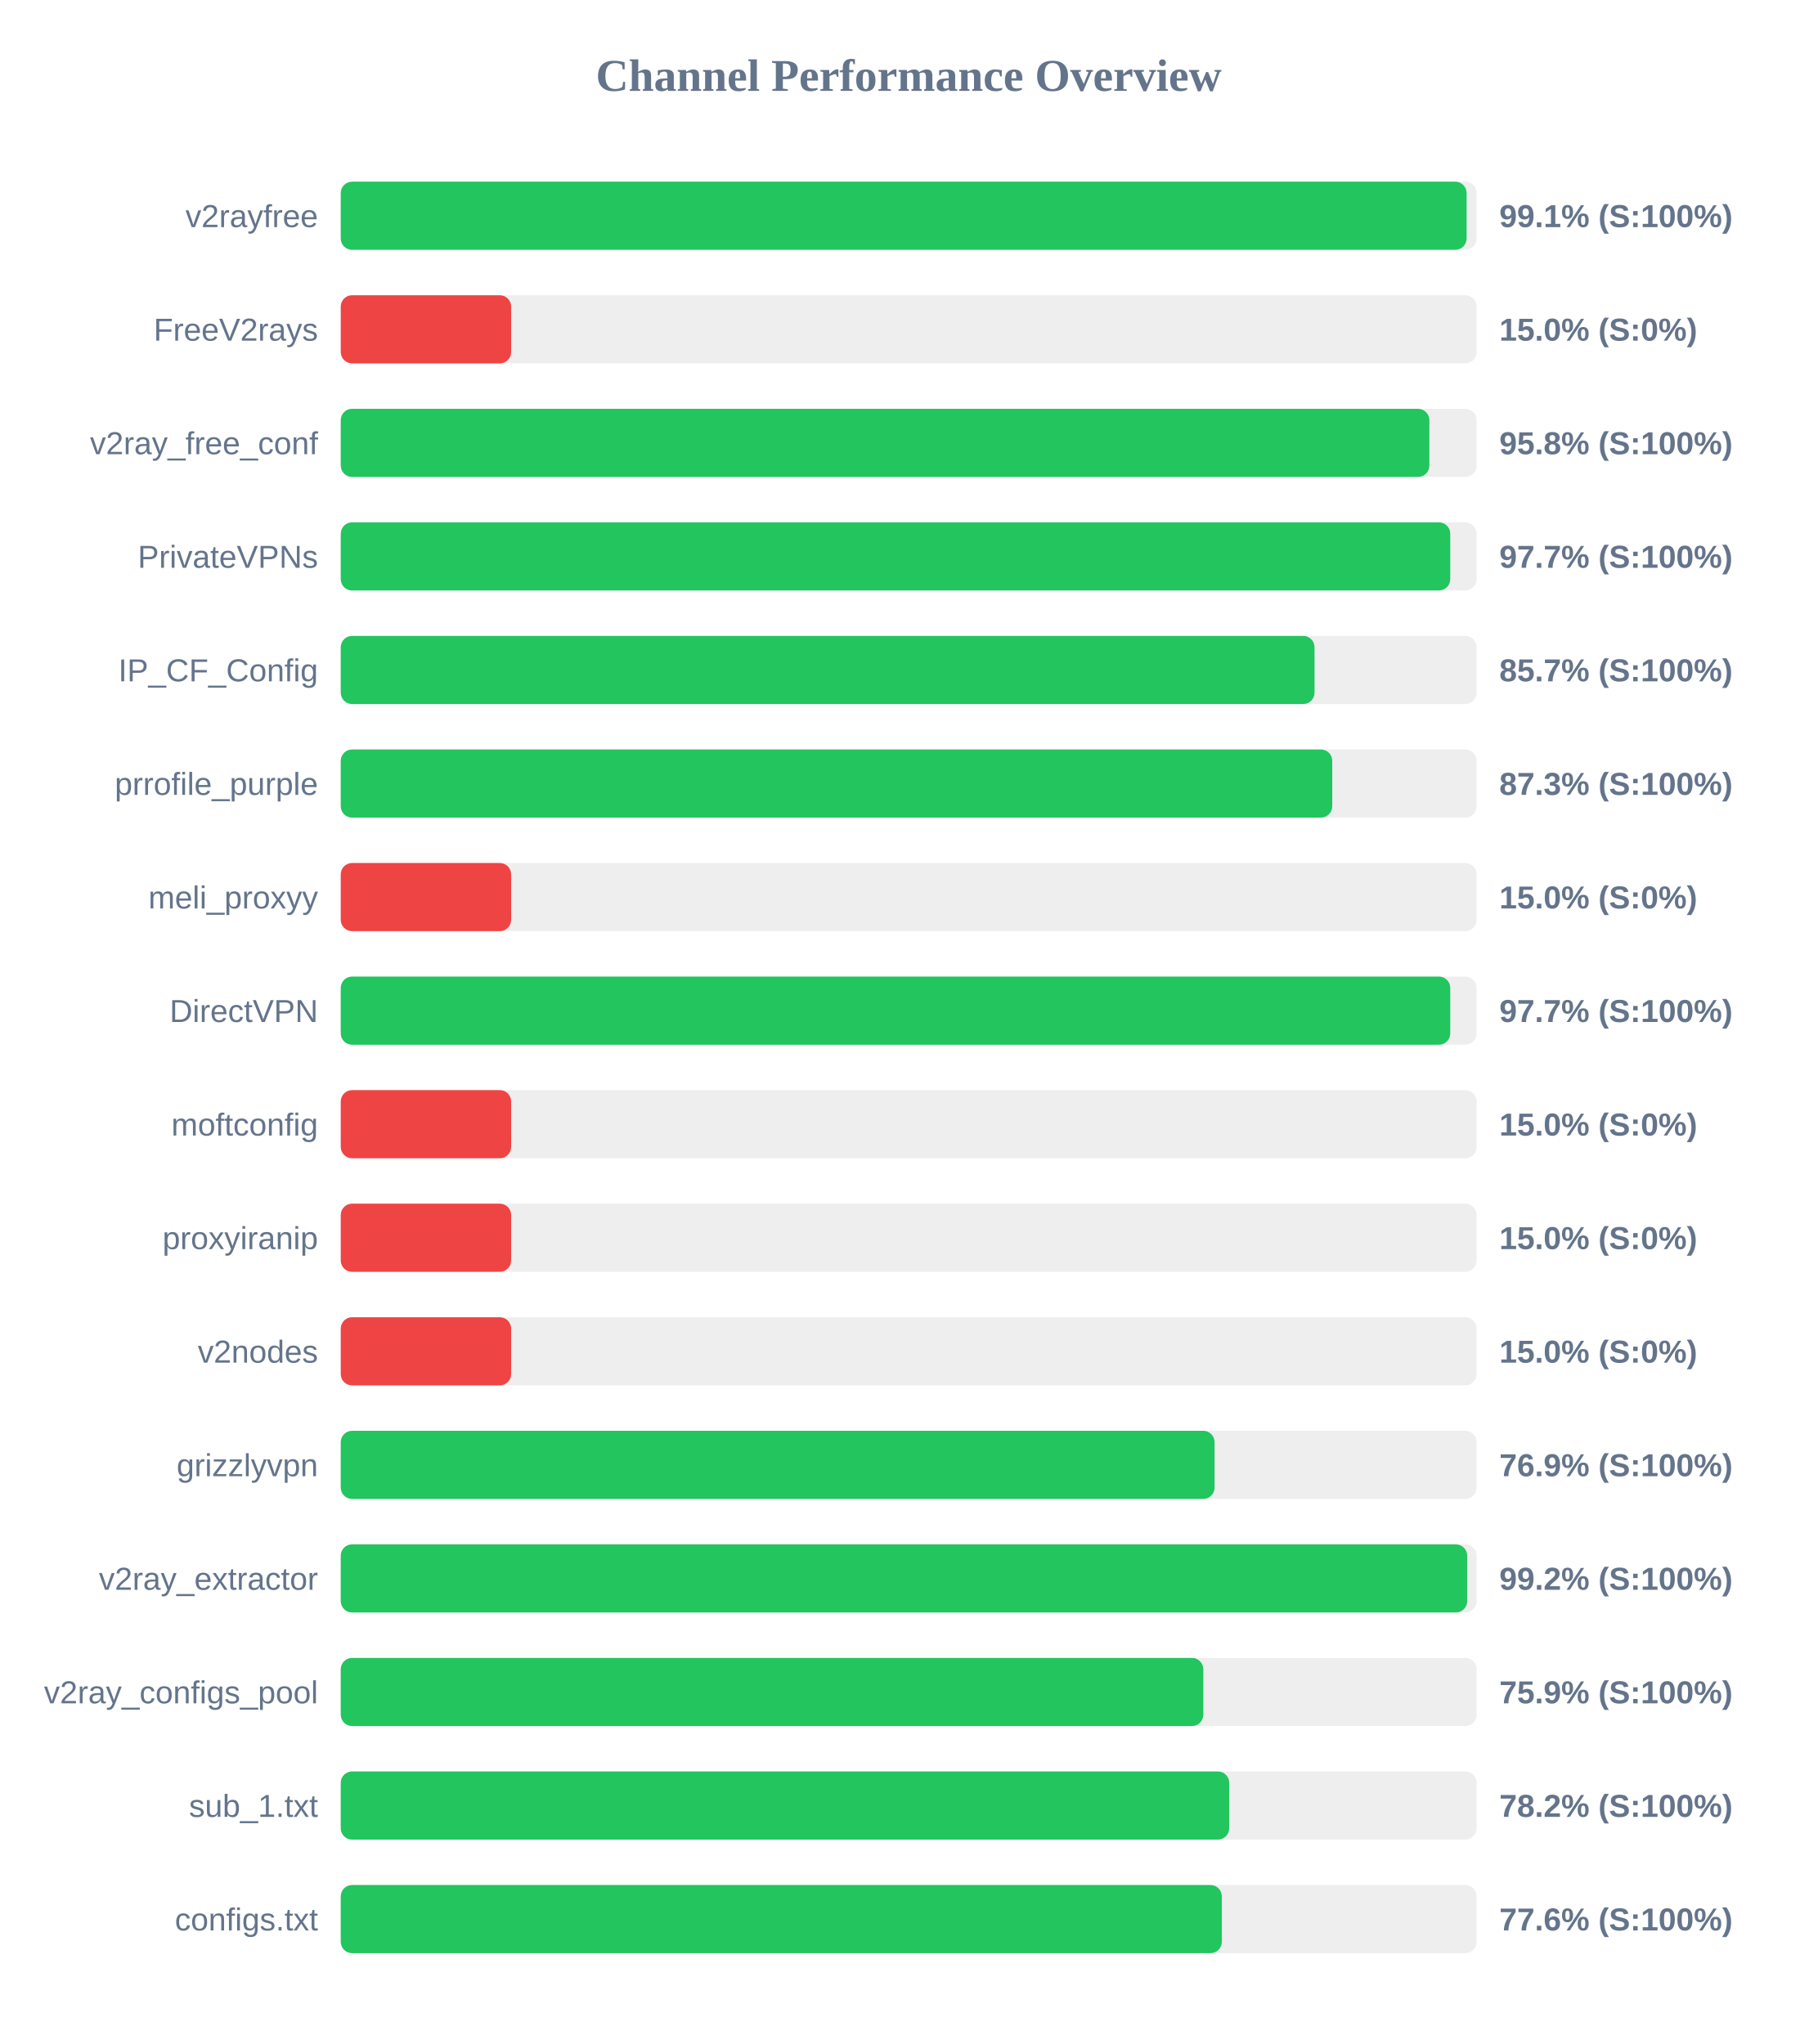
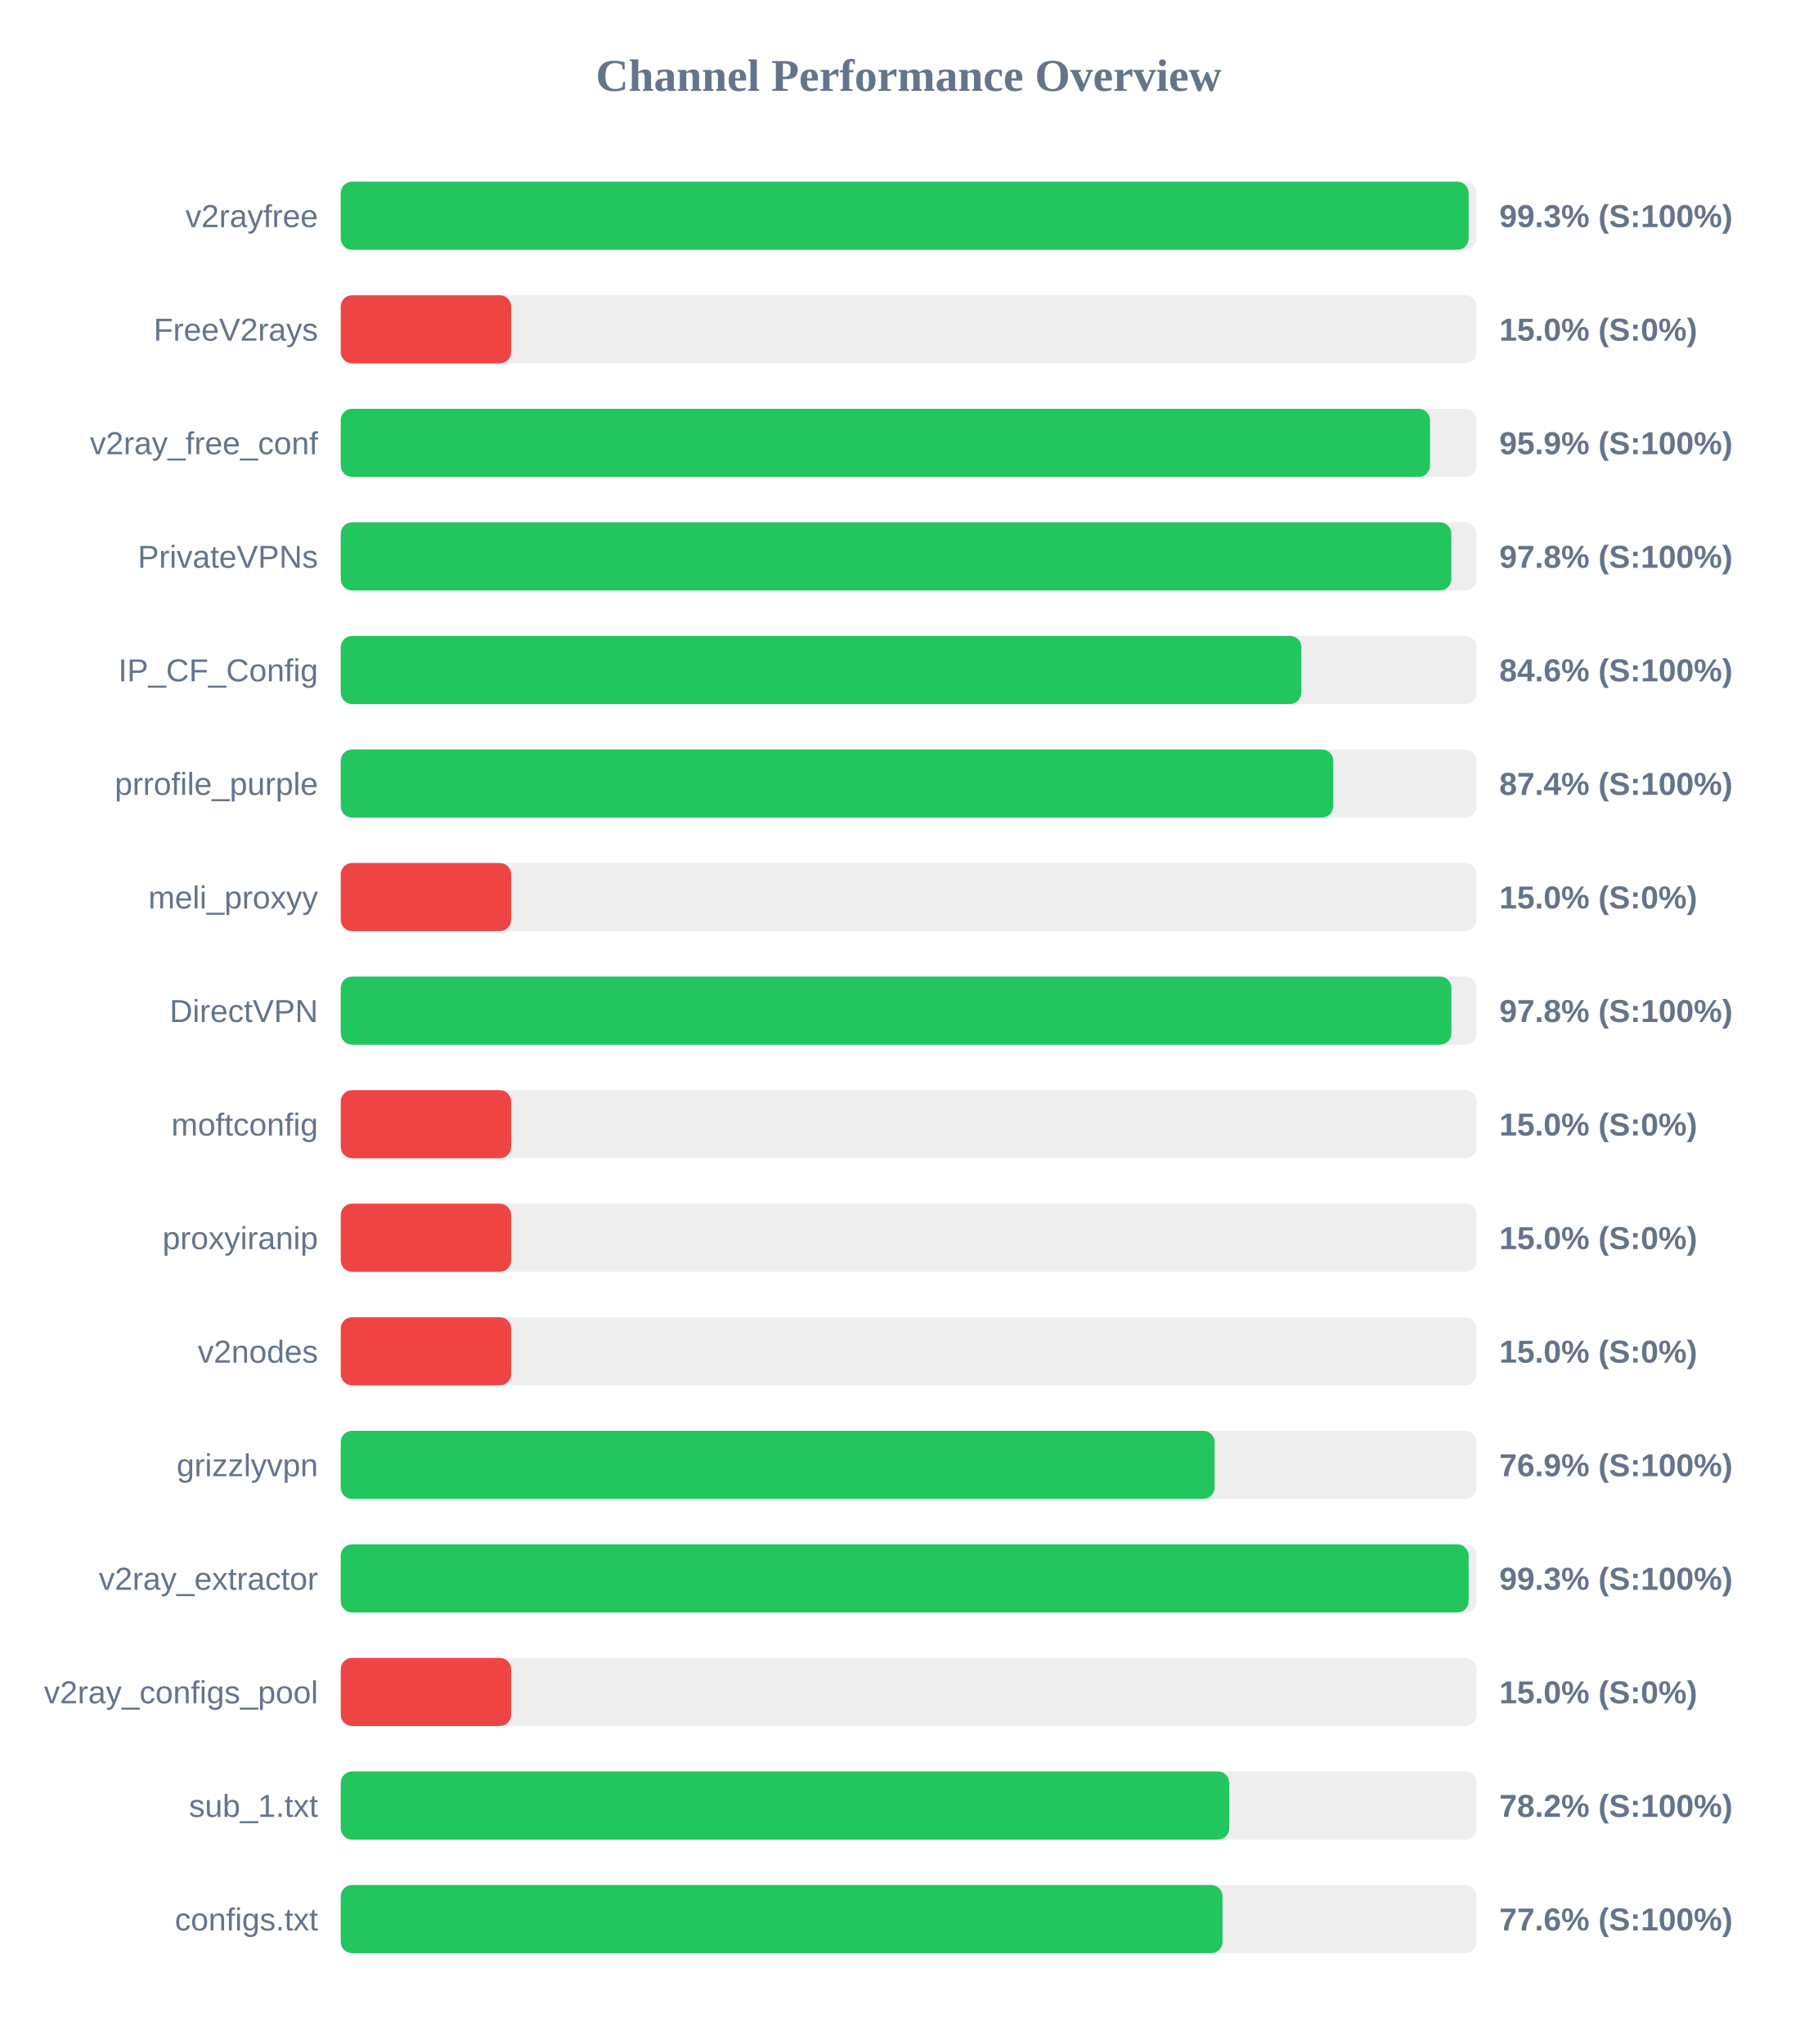
<svg xmlns="http://www.w3.org/2000/svg" width="800" height="900" version="1.1">
  <style>
        .row { font: 14px Arial; fill: #64748b; }
        .score { font: bold 14px Arial; fill: #64748b; }
    </style>
  <text x="400" y="40" text-anchor="middle" font-size="20px" font-weight="bold" fill="#64748b">Channel Performance Overview</text>
  <rect x="150" y="80" width="500" height="30" fill="#eee" rx="5" />
-   <rect x="150" y="80" width="495.6" height="30" fill="#22c55e" rx="5" />
+   <rect x="150" y="80" width="496.5" height="30" fill="#22c55e" rx="5" />
  <text x="140" y="100" text-anchor="end" class="row">v2rayfree</text>
-   <text x="660" y="100" text-anchor="start" class="score">99.1% (S:100%)</text>
+   <text x="660" y="100" text-anchor="start" class="score">99.3% (S:100%)</text>
  <rect x="150" y="130" width="500" height="30" fill="#eee" rx="5" />
  <rect x="150" y="130" width="75.0" height="30" fill="#ef4444" rx="5" />
  <text x="140" y="150" text-anchor="end" class="row">FreeV2rays</text>
  <text x="660" y="150" text-anchor="start" class="score">15.0% (S:0%)</text>
  <rect x="150" y="180" width="500" height="30" fill="#eee" rx="5" />
-   <rect x="150" y="180" width="479.2" height="30" fill="#22c55e" rx="5" />
+   <rect x="150" y="180" width="479.5" height="30" fill="#22c55e" rx="5" />
  <text x="140" y="200" text-anchor="end" class="row">v2ray_free_conf</text>
-   <text x="660" y="200" text-anchor="start" class="score">95.8% (S:100%)</text>
+   <text x="660" y="200" text-anchor="start" class="score">95.9% (S:100%)</text>
  <rect x="150" y="230" width="500" height="30" fill="#eee" rx="5" />
-   <rect x="150" y="230" width="488.4" height="30" fill="#22c55e" rx="5" />
+   <rect x="150" y="230" width="488.85" height="30" fill="#22c55e" rx="5" />
  <text x="140" y="250" text-anchor="end" class="row">PrivateVPNs</text>
-   <text x="660" y="250" text-anchor="start" class="score">97.7% (S:100%)</text>
+   <text x="660" y="250" text-anchor="start" class="score">97.8% (S:100%)</text>
  <rect x="150" y="280" width="500" height="30" fill="#eee" rx="5" />
-   <rect x="150" y="280" width="428.65" height="30" fill="#22c55e" rx="5" />
+   <rect x="150" y="280" width="422.85" height="30" fill="#22c55e" rx="5" />
  <text x="140" y="300" text-anchor="end" class="row">IP_CF_Config</text>
-   <text x="660" y="300" text-anchor="start" class="score">85.7% (S:100%)</text>
+   <text x="660" y="300" text-anchor="start" class="score">84.6% (S:100%)</text>
  <rect x="150" y="330" width="500" height="30" fill="#eee" rx="5" />
-   <rect x="150" y="330" width="436.45" height="30" fill="#22c55e" rx="5" />
+   <rect x="150" y="330" width="436.9" height="30" fill="#22c55e" rx="5" />
  <text x="140" y="350" text-anchor="end" class="row">prrofile_purple</text>
-   <text x="660" y="350" text-anchor="start" class="score">87.3% (S:100%)</text>
+   <text x="660" y="350" text-anchor="start" class="score">87.4% (S:100%)</text>
  <rect x="150" y="380" width="500" height="30" fill="#eee" rx="5" />
  <rect x="150" y="380" width="75.0" height="30" fill="#ef4444" rx="5" />
  <text x="140" y="400" text-anchor="end" class="row">meli_proxyy</text>
  <text x="660" y="400" text-anchor="start" class="score">15.0% (S:0%)</text>
  <rect x="150" y="430" width="500" height="30" fill="#eee" rx="5" />
-   <rect x="150" y="430" width="488.4" height="30" fill="#22c55e" rx="5" />
+   <rect x="150" y="430" width="488.9" height="30" fill="#22c55e" rx="5" />
  <text x="140" y="450" text-anchor="end" class="row">DirectVPN</text>
-   <text x="660" y="450" text-anchor="start" class="score">97.7% (S:100%)</text>
+   <text x="660" y="450" text-anchor="start" class="score">97.8% (S:100%)</text>
  <rect x="150" y="480" width="500" height="30" fill="#eee" rx="5" />
  <rect x="150" y="480" width="75.0" height="30" fill="#ef4444" rx="5" />
  <text x="140" y="500" text-anchor="end" class="row">moftconfig</text>
  <text x="660" y="500" text-anchor="start" class="score">15.0% (S:0%)</text>
  <rect x="150" y="530" width="500" height="30" fill="#eee" rx="5" />
  <rect x="150" y="530" width="75.0" height="30" fill="#ef4444" rx="5" />
  <text x="140" y="550" text-anchor="end" class="row">proxyiranip</text>
  <text x="660" y="550" text-anchor="start" class="score">15.0% (S:0%)</text>
  <rect x="150" y="580" width="500" height="30" fill="#eee" rx="5" />
  <rect x="150" y="580" width="75.0" height="30" fill="#ef4444" rx="5" />
  <text x="140" y="600" text-anchor="end" class="row">v2nodes</text>
  <text x="660" y="600" text-anchor="start" class="score">15.0% (S:0%)</text>
  <rect x="150" y="630" width="500" height="30" fill="#eee" rx="5" />
  <rect x="150" y="630" width="384.65" height="30" fill="#22c55e" rx="5" />
  <text x="140" y="650" text-anchor="end" class="row">grizzlyvpn</text>
  <text x="660" y="650" text-anchor="start" class="score">76.9% (S:100%)</text>
  <rect x="150" y="680" width="500" height="30" fill="#eee" rx="5" />
-   <rect x="150" y="680" width="495.85" height="30" fill="#22c55e" rx="5" />
+   <rect x="150" y="680" width="496.5" height="30" fill="#22c55e" rx="5" />
  <text x="140" y="700" text-anchor="end" class="row">v2ray_extractor</text>
-   <text x="660" y="700" text-anchor="start" class="score">99.2% (S:100%)</text>
+   <text x="660" y="700" text-anchor="start" class="score">99.3% (S:100%)</text>
  <rect x="150" y="730" width="500" height="30" fill="#eee" rx="5" />
-   <rect x="150" y="730" width="379.7" height="30" fill="#22c55e" rx="5" />
+   <rect x="150" y="730" width="75.0" height="30" fill="#ef4444" rx="5" />
  <text x="140" y="750" text-anchor="end" class="row">v2ray_configs_pool</text>
-   <text x="660" y="750" text-anchor="start" class="score">75.9% (S:100%)</text>
+   <text x="660" y="750" text-anchor="start" class="score">15.0% (S:0%)</text>
  <rect x="150" y="780" width="500" height="30" fill="#eee" rx="5" />
  <rect x="150" y="780" width="391.1" height="30" fill="#22c55e" rx="5" />
  <text x="140" y="800" text-anchor="end" class="row">sub_1.txt</text>
  <text x="660" y="800" text-anchor="start" class="score">78.2% (S:100%)</text>
  <rect x="150" y="830" width="500" height="30" fill="#eee" rx="5" />
-   <rect x="150" y="830" width="387.85" height="30" fill="#22c55e" rx="5" />
+   <rect x="150" y="830" width="388.15" height="30" fill="#22c55e" rx="5" />
  <text x="140" y="850" text-anchor="end" class="row">configs.txt</text>
  <text x="660" y="850" text-anchor="start" class="score">77.6% (S:100%)</text>
</svg>
